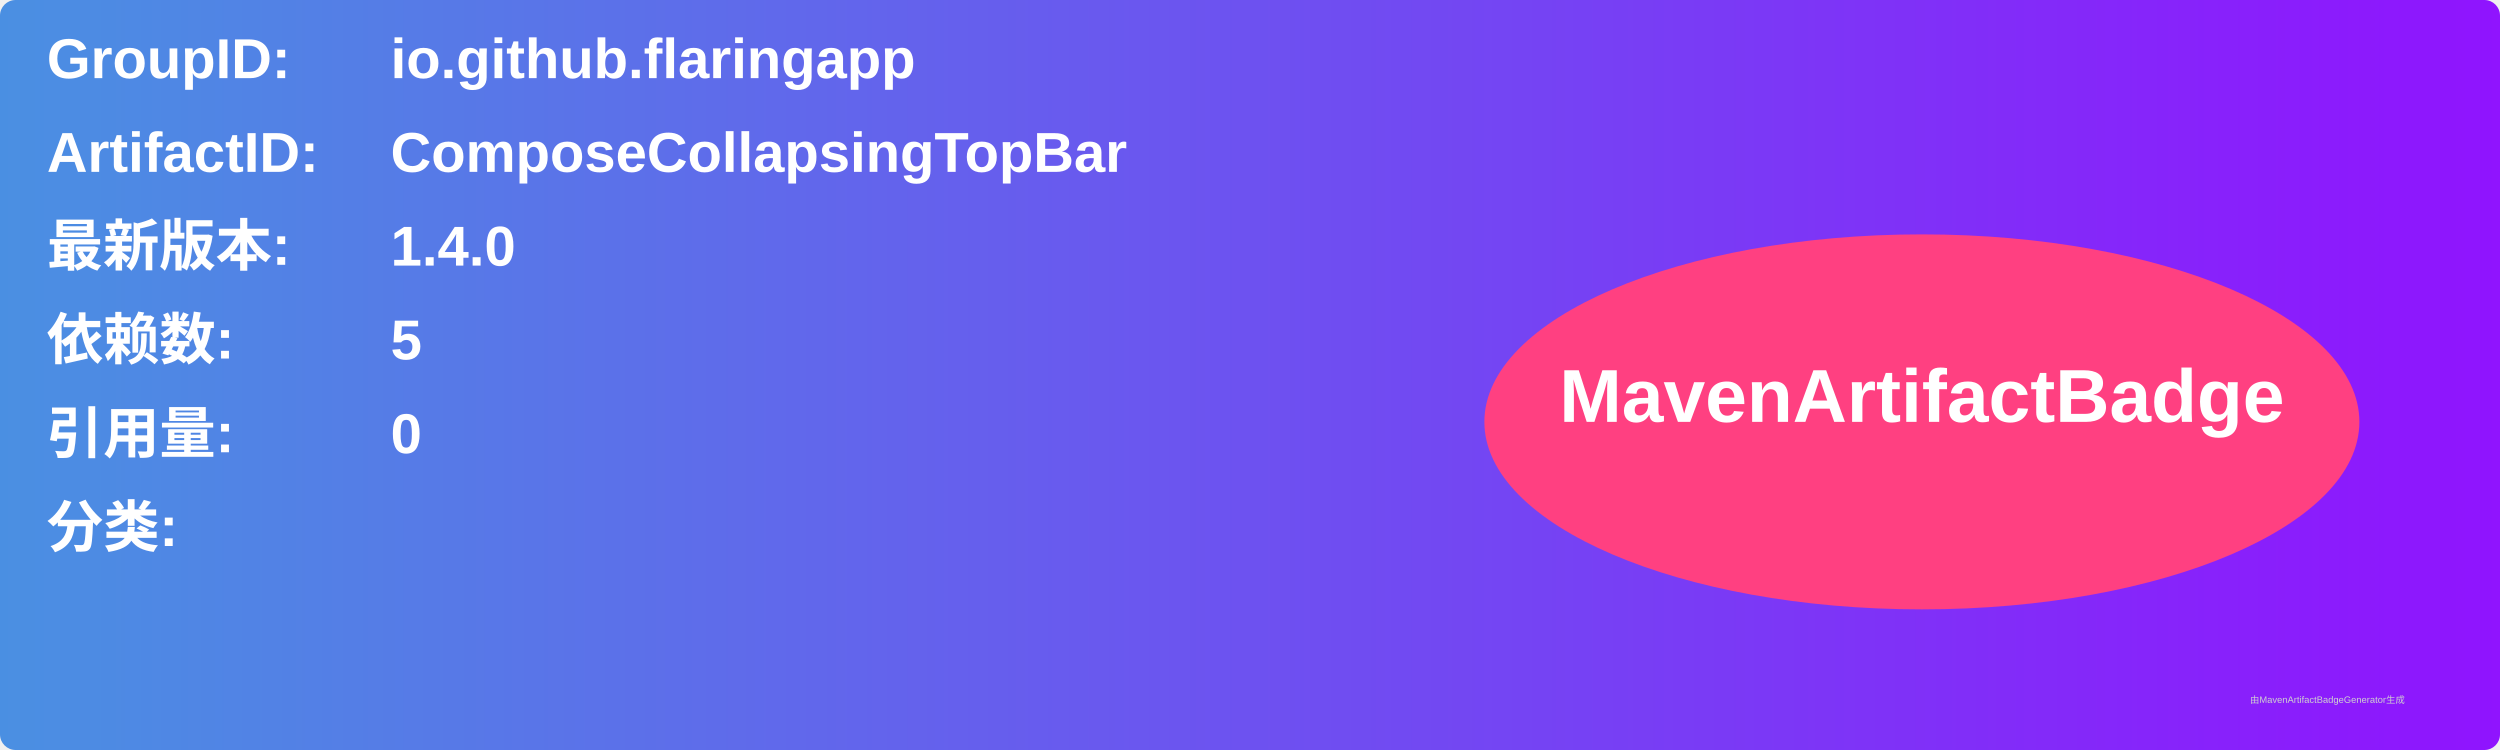
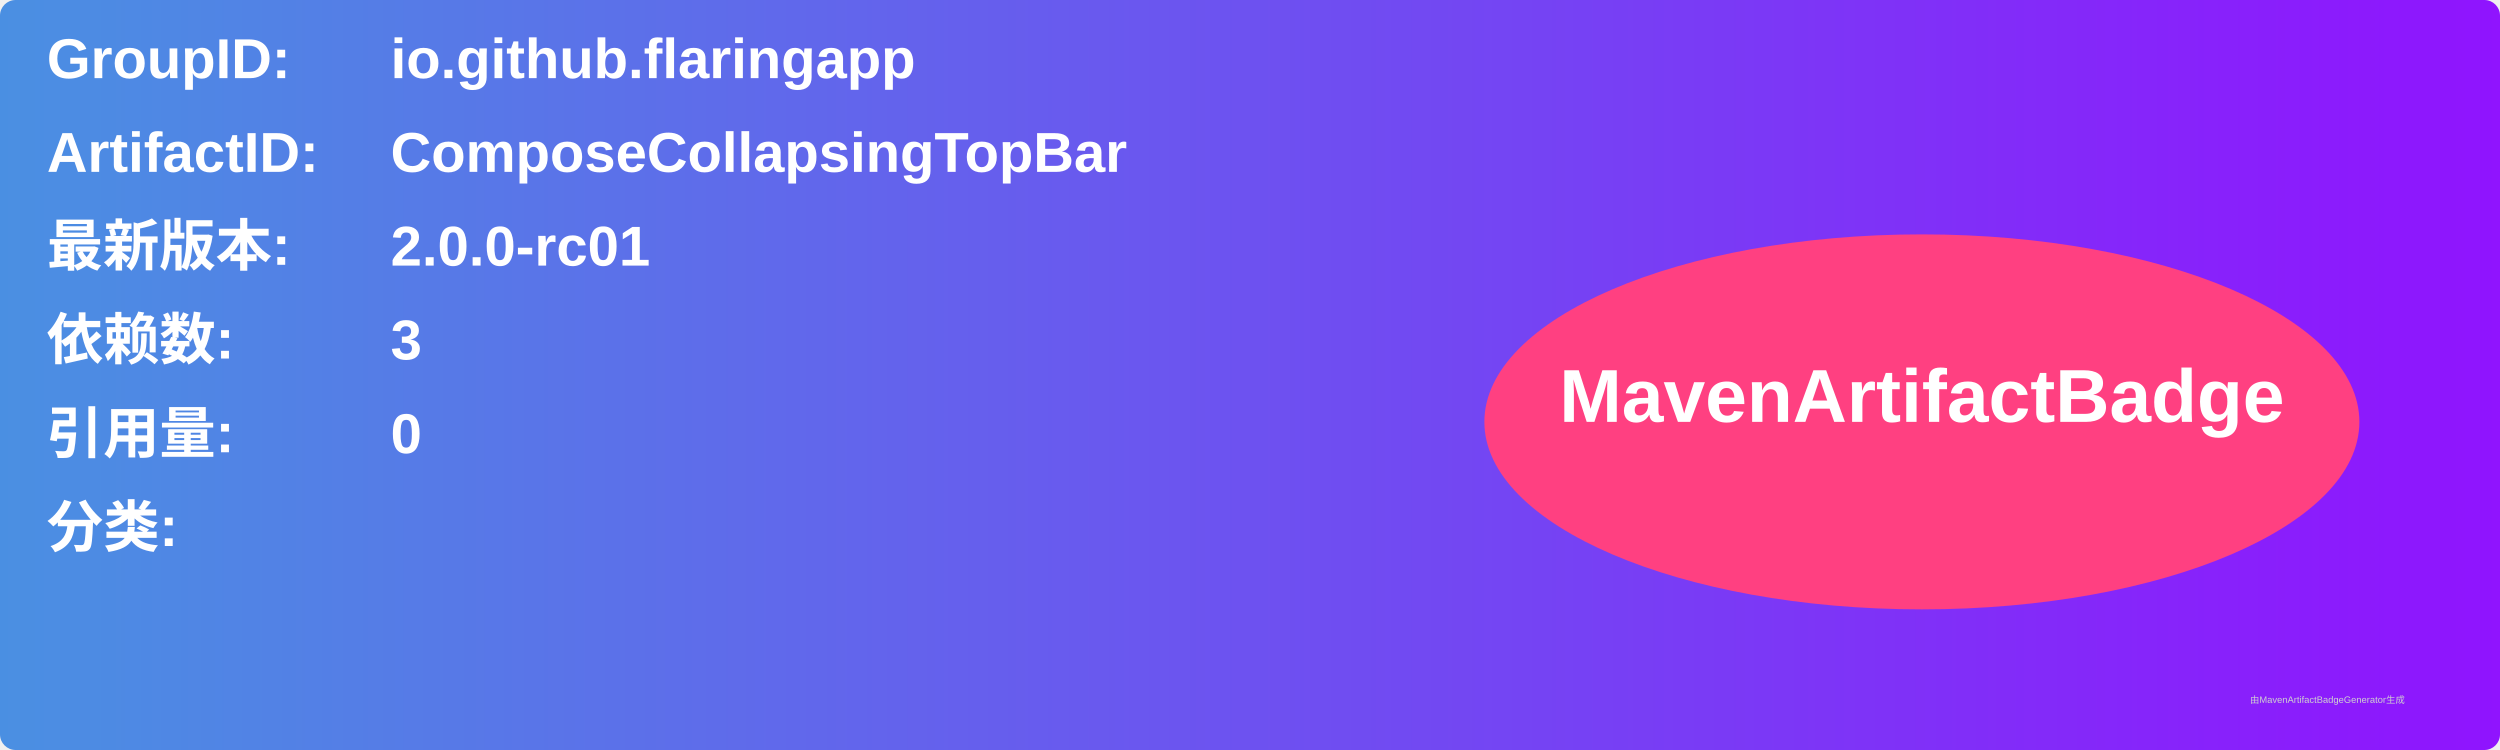
<svg xmlns="http://www.w3.org/2000/svg" width="800" height="240" viewBox="0 0 800 240">
  <linearGradient id="grad" x1="0%" y1="0%" x2="100%" y2="0%">
    <stop offset="0%" stop-color="#4a90e2" />
    <stop offset="100%" stop-color="#9013fe" />
  </linearGradient>
  <rect width="100%" height="100%" rx="5" ry="5" fill="url(#grad)" />
  <g transform="translate(15, 15)">
    <text x="0" y="10" font-family="Arial" font-size="18" fill="white" font-weight="bold" width="260">GroupID:</text>
    <text x="110" y="10" font-family="Arial" font-size="18" fill="white" font-weight="bold" width="460">io.github.flaringapp</text>
    <text x="0" y="40" font-family="Arial" font-size="18" fill="white" font-weight="bold" width="260">ArtifactID:</text>
    <text x="110" y="40" font-family="Arial" font-size="18" fill="white" font-weight="bold" width="460">ComposeCollapsingTopBar</text>
    <text x="0" y="70" font-family="Arial" font-size="18" fill="white" font-weight="bold">最新版本:</text>
    <text x="110" y="70" font-family="Arial" font-size="18" fill="white" font-weight="bold">
-       <tspan font-weight="bold">1.4.0</tspan>
+       <tspan font-weight="bold">2.0.0-rc01</tspan>
    </text>
    <text x="0" y="100" font-family="Arial" font-size="18" fill="white" font-weight="bold">依赖数: </text>
    <text x="110" y="100" font-family="Arial" font-size="18" fill="white">
-       <tspan font-weight="bold">5</tspan>
+       <tspan font-weight="bold">3</tspan>
    </text>
    <text x="0" y="130" font-family="Arial" font-size="18" fill="white" font-weight="bold">引用量: </text>
    <text x="110" y="130" font-family="Arial" font-size="18" fill="white">
      <tspan font-weight="bold">0</tspan>
    </text>
    <text x="0" y="160" font-family="Arial" font-size="18" fill="white" font-weight="bold">分类:</text>
    <text x="10" y="190" font-family="Arial" font-size="10" fill="white">
      <tspan font-weight="bold" />
    </text>
    <ellipse cx="600" cy="120" rx="140" ry="60" fill="#ff4081" />
    <text x="600" y="120" text-anchor="middle" font-family="Arial" font-size="24" fill="white" font-weight="bold">MavenArtifactBadge</text>
  </g>
  <text x="720" y="225" font-family="Arial" font-size="3" fill="#d0d0d0">由MavenArtifactBadgeGenerator生成</text>
</svg>
